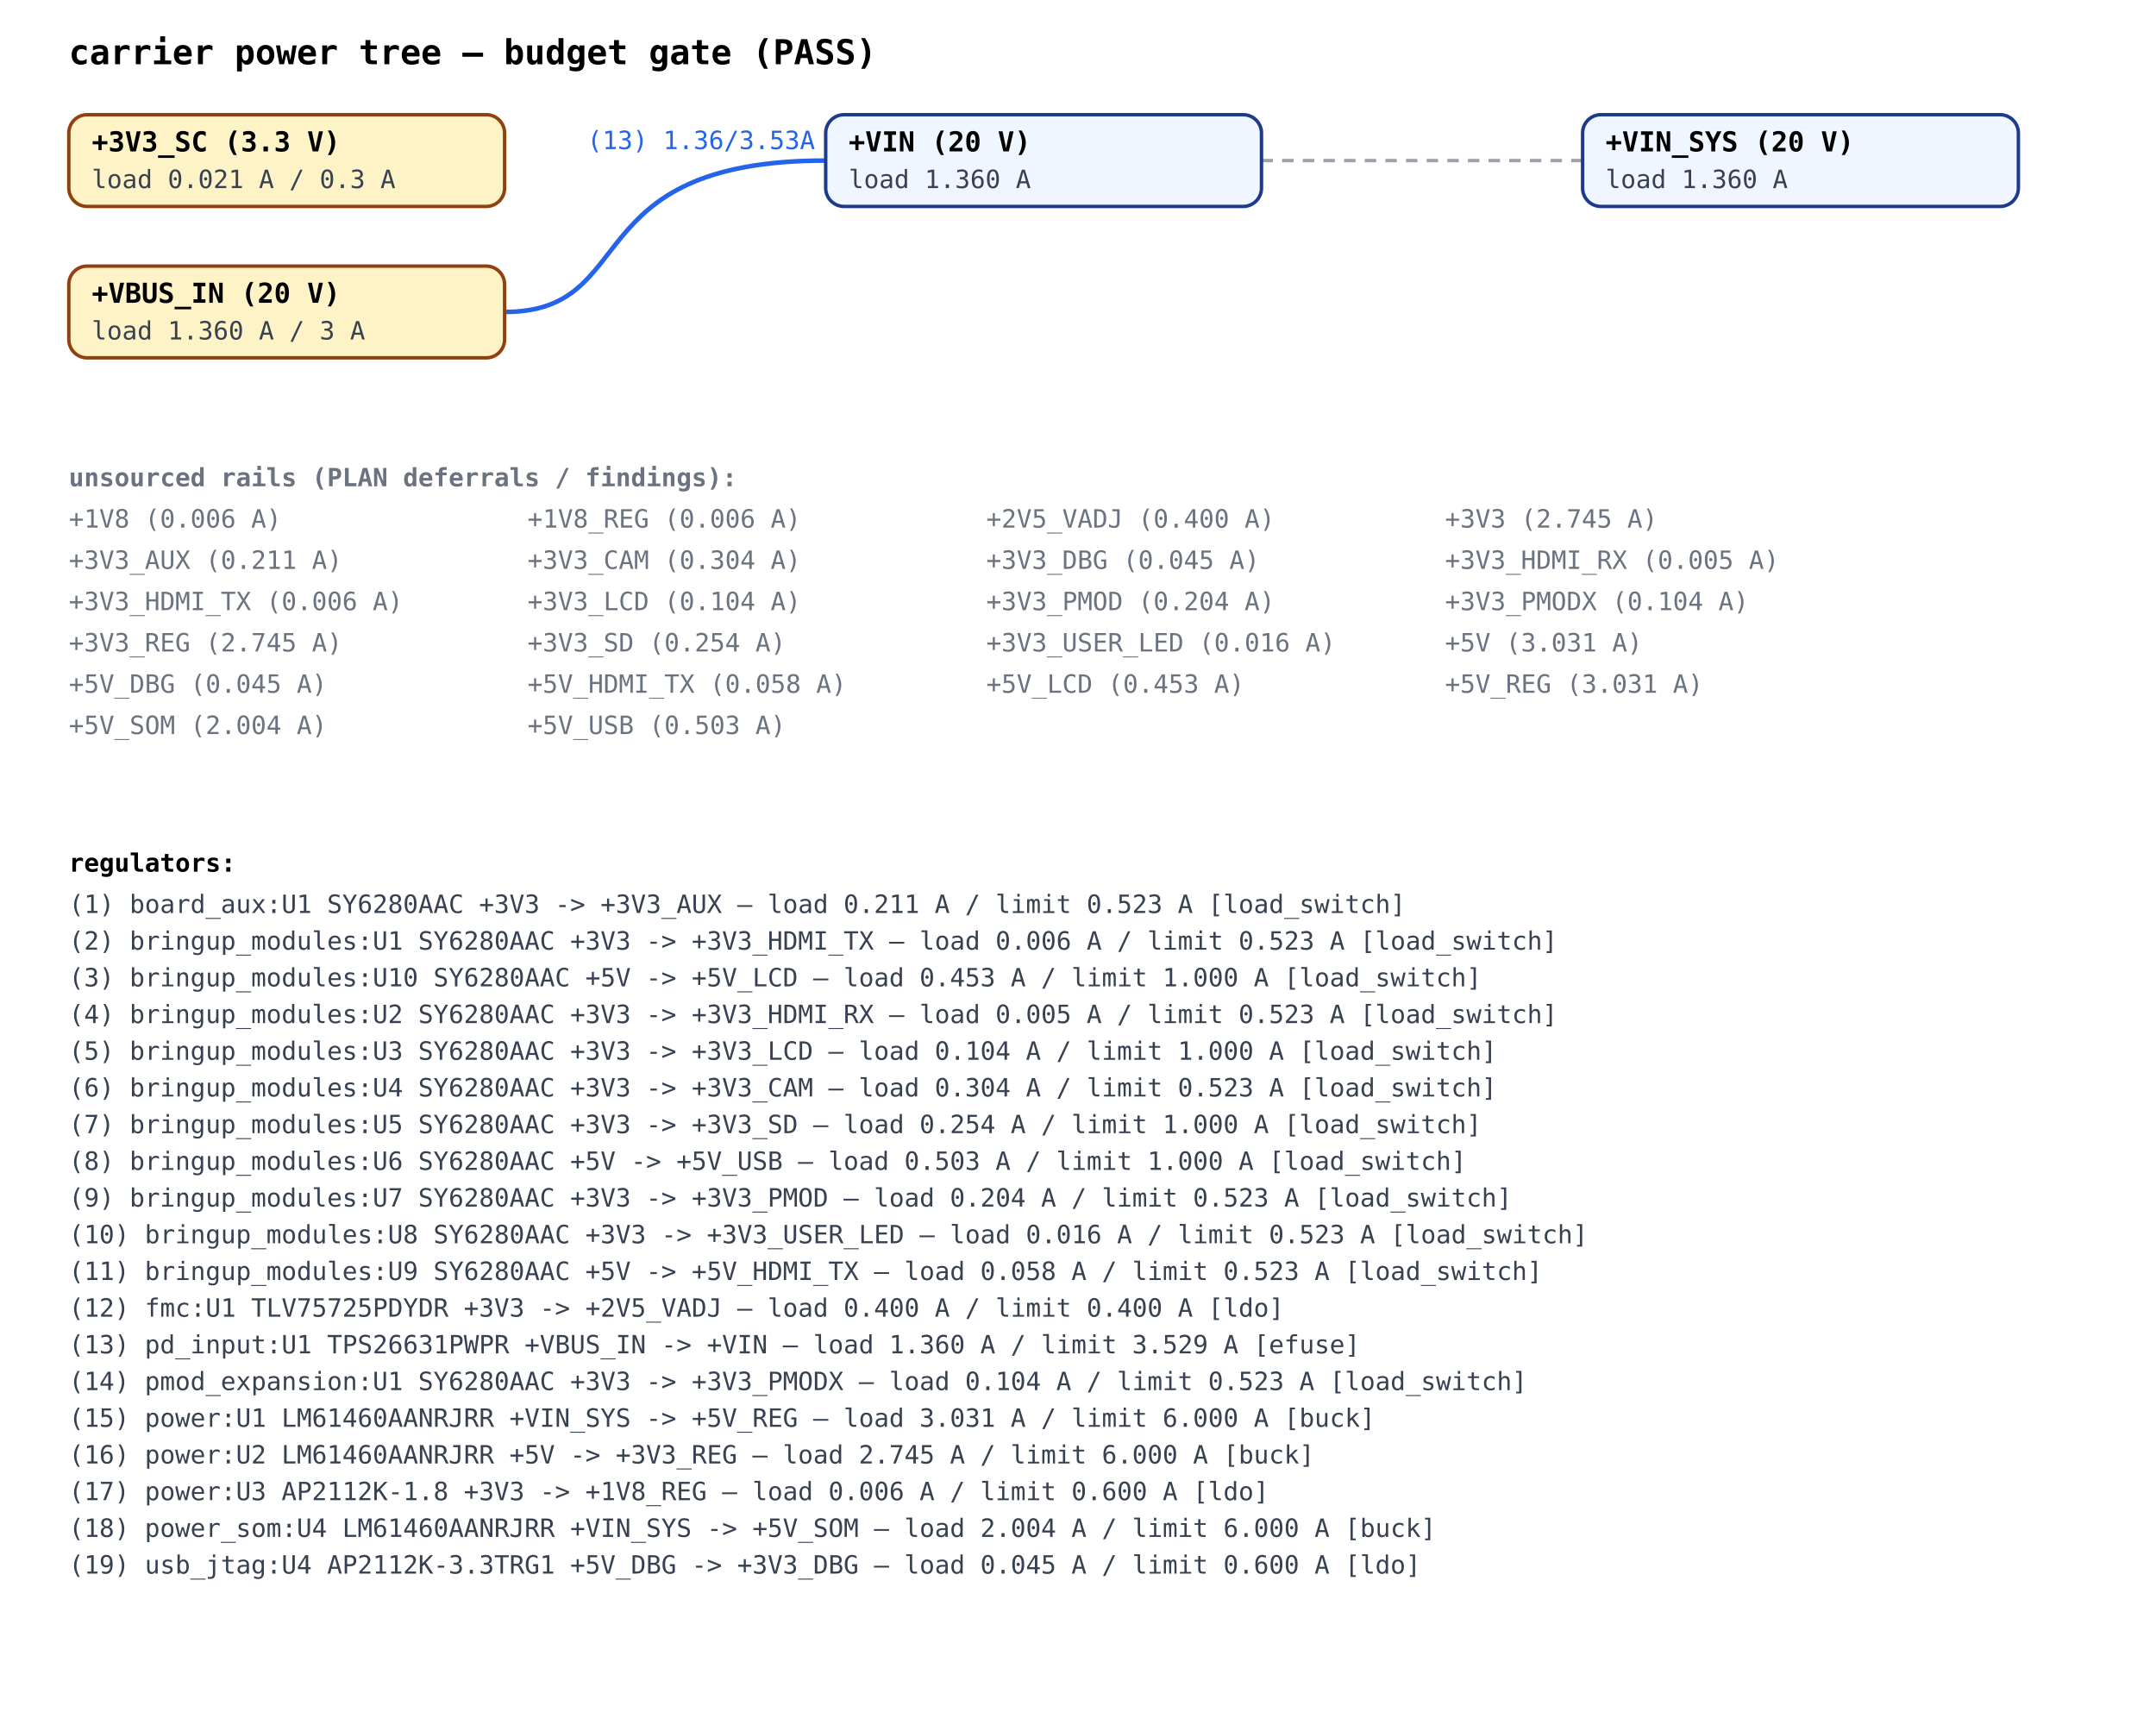
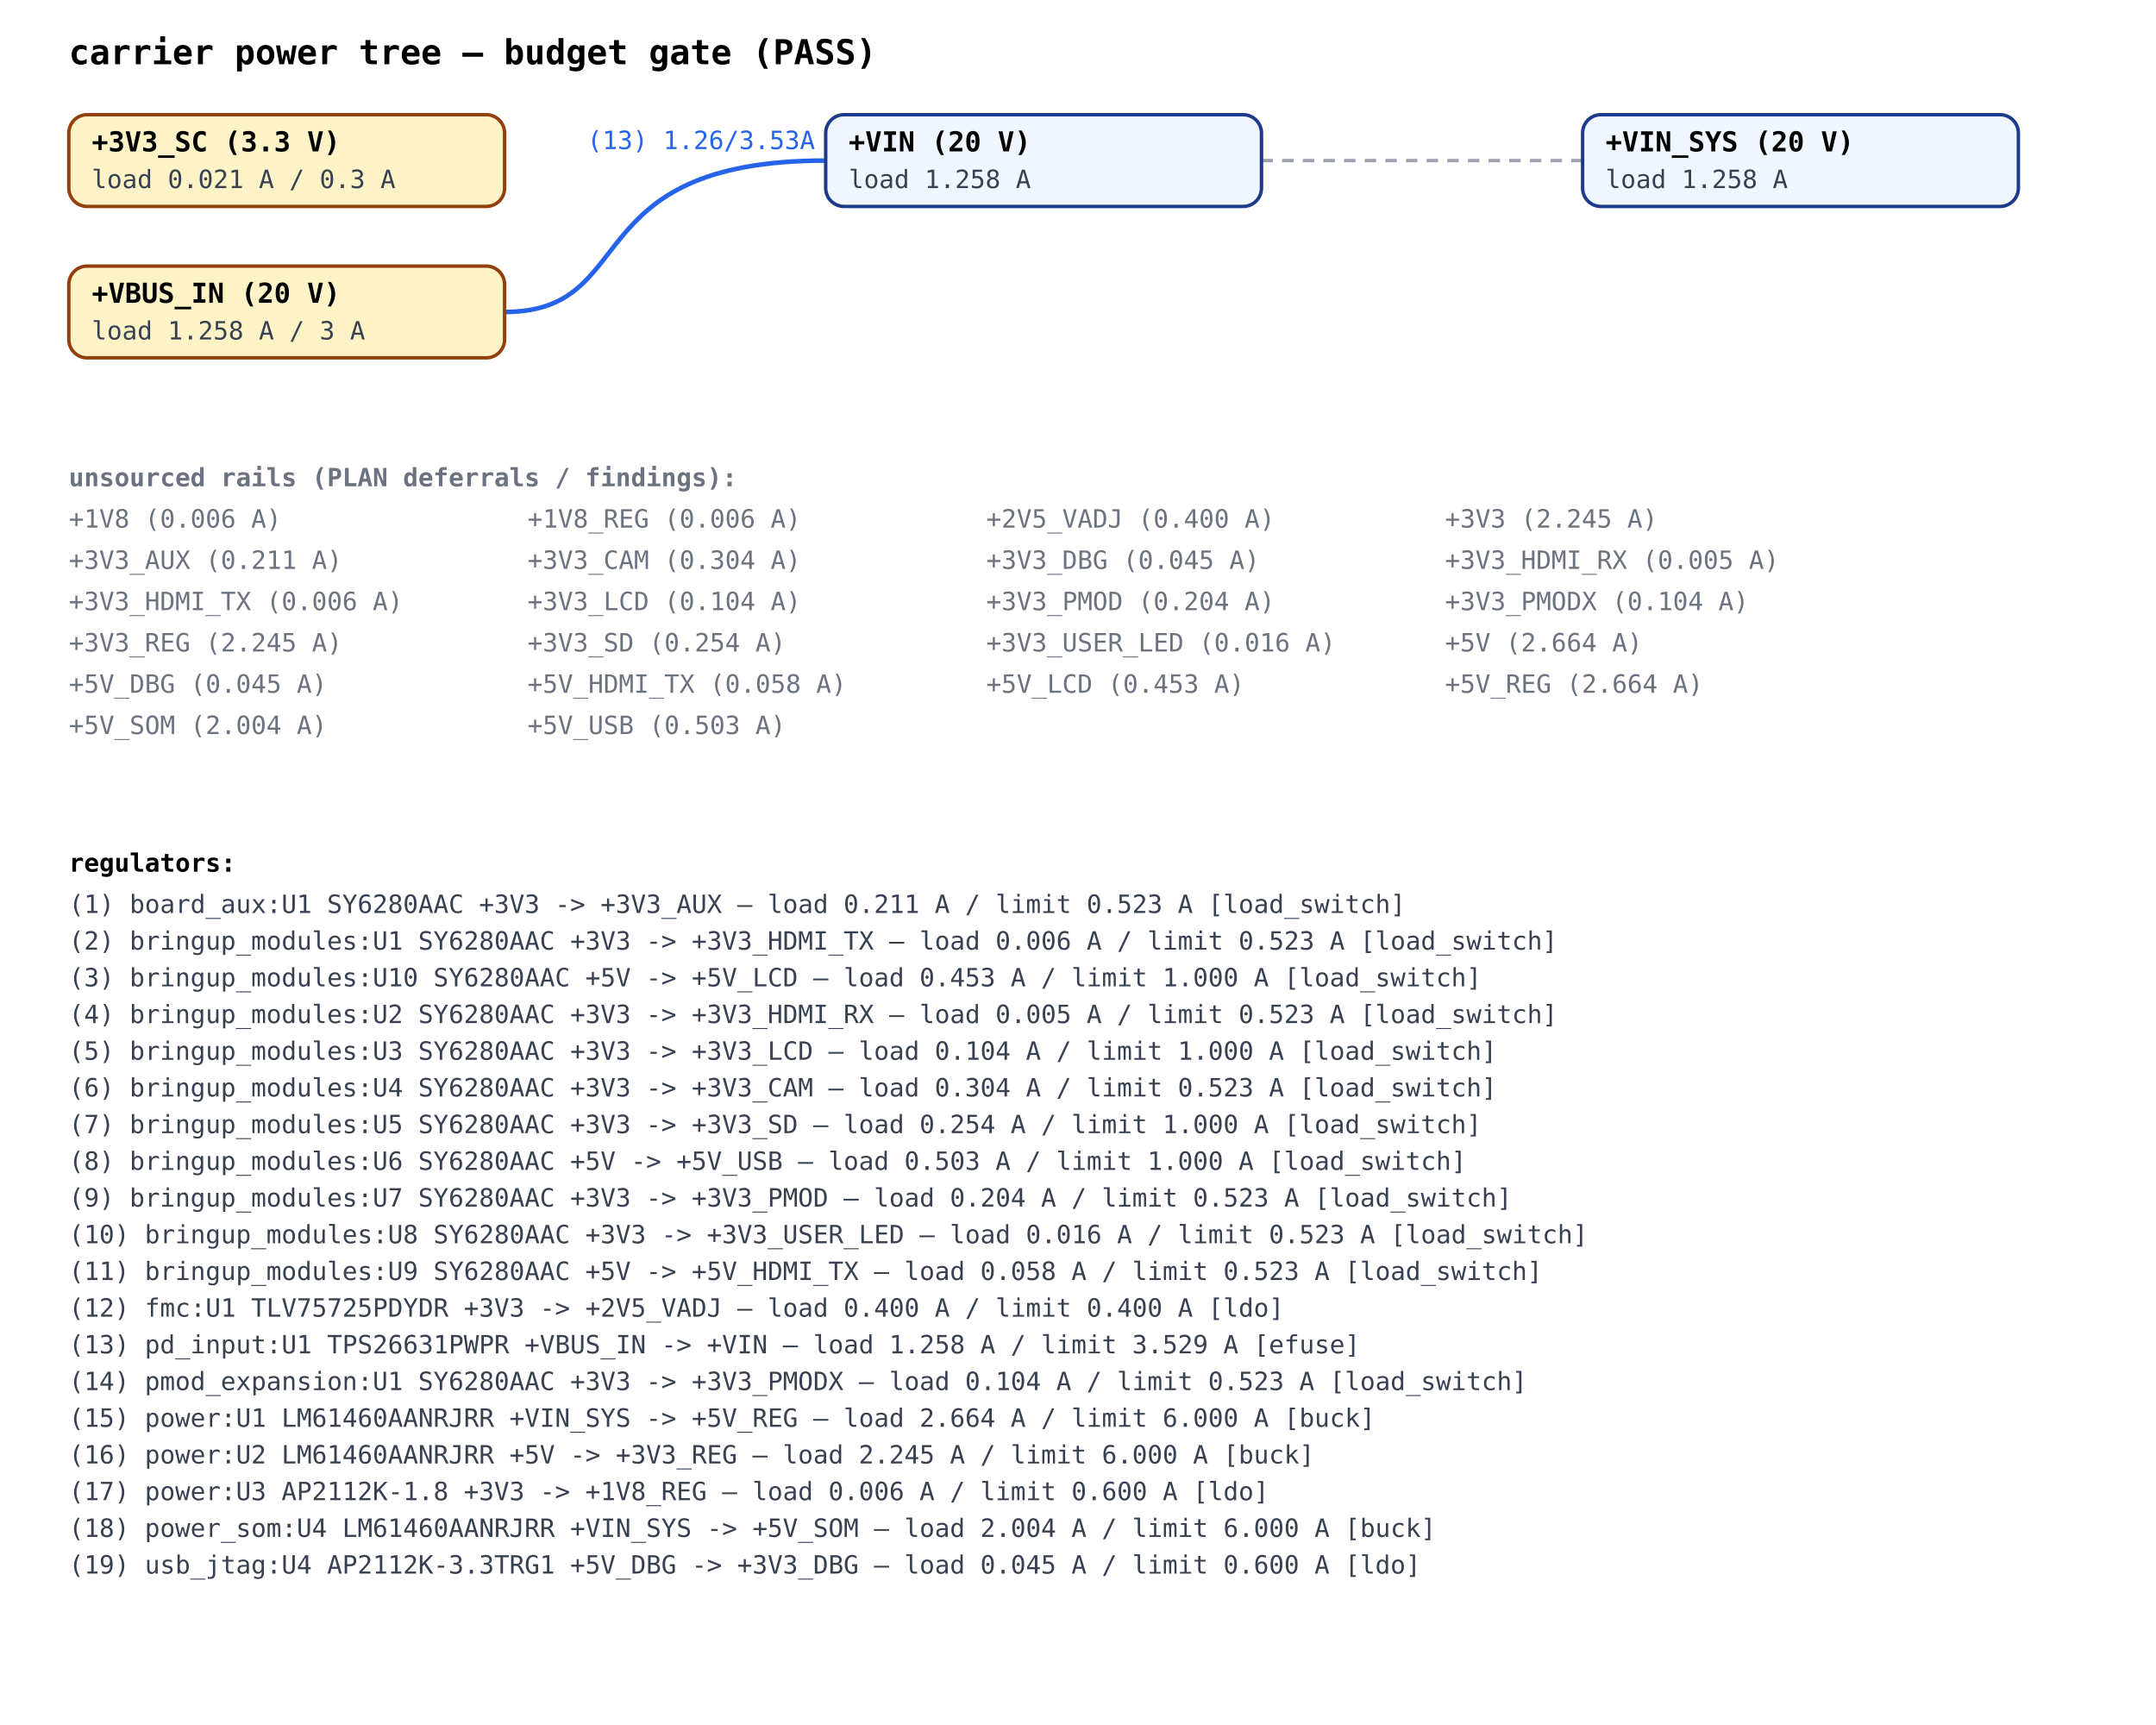
<svg xmlns="http://www.w3.org/2000/svg" viewBox="0 0 940 752" font-family="ui-monospace, SFMono-Regular, Menlo, monospace" font-size="11">
  <rect width="940" height="752" fill="white" />
  <text x="30" y="28" font-size="15" font-weight="bold">carrier power tree — budget gate (PASS)</text>
  <path d="M220,136 C280,136 250,70 360,70" fill="none" stroke="#2563eb" stroke-width="2" />
  <rect x="254" y="54" width="105" height="14" fill="white" fill-opacity="0.85" />
-   <text x="256" y="65" fill="#2563eb">(13) 1.36/3.53A</text>
+   <text x="256" y="65" fill="#2563eb">(13) 1.26/3.53A</text>
  <line x1="550" y1="70" x2="690" y2="70" stroke="#9ca3af" stroke-width="1.5" stroke-dasharray="5,4" />
  <rect x="30" y="50" width="190" height="40" rx="8" fill="#fef3c7" stroke="#92400e" stroke-width="1.5" />
  <text x="40" y="66" font-weight="bold" font-size="12">+3V3_SC (3.3 V)</text>
  <text x="40" y="82" fill="#374151">load 0.021 A / 0.3 A</text>
  <rect x="30" y="116" width="190" height="40" rx="8" fill="#fef3c7" stroke="#92400e" stroke-width="1.5" />
  <text x="40" y="132" font-weight="bold" font-size="12">+VBUS_IN (20 V)</text>
-   <text x="40" y="148" fill="#374151">load 1.360 A / 3 A</text>
+   <text x="40" y="148" fill="#374151">load 1.258 A / 3 A</text>
  <rect x="360" y="50" width="190" height="40" rx="8" fill="#eff6ff" stroke="#1e3a8a" stroke-width="1.5" />
  <text x="370" y="66" font-weight="bold" font-size="12">+VIN (20 V)</text>
-   <text x="370" y="82" fill="#374151">load 1.360 A</text>
+   <text x="370" y="82" fill="#374151">load 1.258 A</text>
  <rect x="690" y="50" width="190" height="40" rx="8" fill="#eff6ff" stroke="#1e3a8a" stroke-width="1.5" />
  <text x="700" y="66" font-weight="bold" font-size="12">+VIN_SYS (20 V)</text>
-   <text x="700" y="82" fill="#374151">load 1.360 A</text>
+   <text x="700" y="82" fill="#374151">load 1.258 A</text>
  <text x="30" y="212" font-weight="bold" fill="#6b7280">unsourced rails (PLAN deferrals / findings):</text>
  <text x="30" y="230" fill="#6b7280">+1V8 (0.006 A)</text>
  <text x="230" y="230" fill="#6b7280">+1V8_REG (0.006 A)</text>
  <text x="430" y="230" fill="#6b7280">+2V5_VADJ (0.400 A)</text>
-   <text x="630" y="230" fill="#6b7280">+3V3 (2.745 A)</text>
+   <text x="630" y="230" fill="#6b7280">+3V3 (2.245 A)</text>
  <text x="30" y="248" fill="#6b7280">+3V3_AUX (0.211 A)</text>
  <text x="230" y="248" fill="#6b7280">+3V3_CAM (0.304 A)</text>
  <text x="430" y="248" fill="#6b7280">+3V3_DBG (0.045 A)</text>
  <text x="630" y="248" fill="#6b7280">+3V3_HDMI_RX (0.005 A)</text>
  <text x="30" y="266" fill="#6b7280">+3V3_HDMI_TX (0.006 A)</text>
  <text x="230" y="266" fill="#6b7280">+3V3_LCD (0.104 A)</text>
  <text x="430" y="266" fill="#6b7280">+3V3_PMOD (0.204 A)</text>
  <text x="630" y="266" fill="#6b7280">+3V3_PMODX (0.104 A)</text>
-   <text x="30" y="284" fill="#6b7280">+3V3_REG (2.745 A)</text>
+   <text x="30" y="284" fill="#6b7280">+3V3_REG (2.245 A)</text>
  <text x="230" y="284" fill="#6b7280">+3V3_SD (0.254 A)</text>
  <text x="430" y="284" fill="#6b7280">+3V3_USER_LED (0.016 A)</text>
-   <text x="630" y="284" fill="#6b7280">+5V (3.031 A)</text>
+   <text x="630" y="284" fill="#6b7280">+5V (2.664 A)</text>
  <text x="30" y="302" fill="#6b7280">+5V_DBG (0.045 A)</text>
  <text x="230" y="302" fill="#6b7280">+5V_HDMI_TX (0.058 A)</text>
  <text x="430" y="302" fill="#6b7280">+5V_LCD (0.453 A)</text>
-   <text x="630" y="302" fill="#6b7280">+5V_REG (3.031 A)</text>
+   <text x="630" y="302" fill="#6b7280">+5V_REG (2.664 A)</text>
  <text x="30" y="320" fill="#6b7280">+5V_SOM (2.004 A)</text>
  <text x="230" y="320" fill="#6b7280">+5V_USB (0.503 A)</text>
  <text x="30" y="380" font-weight="bold">regulators:</text>
  <text x="30" y="398" fill="#374151">(1) board_aux:U1 SY6280AAC +3V3 -&gt; +3V3_AUX — load 0.211 A / limit 0.523 A [load_switch]</text>
  <text x="30" y="414" fill="#374151">(2) bringup_modules:U1 SY6280AAC +3V3 -&gt; +3V3_HDMI_TX — load 0.006 A / limit 0.523 A [load_switch]</text>
  <text x="30" y="430" fill="#374151">(3) bringup_modules:U10 SY6280AAC +5V -&gt; +5V_LCD — load 0.453 A / limit 1.000 A [load_switch]</text>
  <text x="30" y="446" fill="#374151">(4) bringup_modules:U2 SY6280AAC +3V3 -&gt; +3V3_HDMI_RX — load 0.005 A / limit 0.523 A [load_switch]</text>
  <text x="30" y="462" fill="#374151">(5) bringup_modules:U3 SY6280AAC +3V3 -&gt; +3V3_LCD — load 0.104 A / limit 1.000 A [load_switch]</text>
  <text x="30" y="478" fill="#374151">(6) bringup_modules:U4 SY6280AAC +3V3 -&gt; +3V3_CAM — load 0.304 A / limit 0.523 A [load_switch]</text>
  <text x="30" y="494" fill="#374151">(7) bringup_modules:U5 SY6280AAC +3V3 -&gt; +3V3_SD — load 0.254 A / limit 1.000 A [load_switch]</text>
  <text x="30" y="510" fill="#374151">(8) bringup_modules:U6 SY6280AAC +5V -&gt; +5V_USB — load 0.503 A / limit 1.000 A [load_switch]</text>
  <text x="30" y="526" fill="#374151">(9) bringup_modules:U7 SY6280AAC +3V3 -&gt; +3V3_PMOD — load 0.204 A / limit 0.523 A [load_switch]</text>
  <text x="30" y="542" fill="#374151">(10) bringup_modules:U8 SY6280AAC +3V3 -&gt; +3V3_USER_LED — load 0.016 A / limit 0.523 A [load_switch]</text>
  <text x="30" y="558" fill="#374151">(11) bringup_modules:U9 SY6280AAC +5V -&gt; +5V_HDMI_TX — load 0.058 A / limit 0.523 A [load_switch]</text>
  <text x="30" y="574" fill="#374151">(12) fmc:U1 TLV75725PDYDR +3V3 -&gt; +2V5_VADJ — load 0.400 A / limit 0.400 A [ldo]</text>
-   <text x="30" y="590" fill="#374151">(13) pd_input:U1 TPS26631PWPR +VBUS_IN -&gt; +VIN — load 1.360 A / limit 3.529 A [efuse]</text>
+   <text x="30" y="590" fill="#374151">(13) pd_input:U1 TPS26631PWPR +VBUS_IN -&gt; +VIN — load 1.258 A / limit 3.529 A [efuse]</text>
  <text x="30" y="606" fill="#374151">(14) pmod_expansion:U1 SY6280AAC +3V3 -&gt; +3V3_PMODX — load 0.104 A / limit 0.523 A [load_switch]</text>
-   <text x="30" y="622" fill="#374151">(15) power:U1 LM61460AANRJRR +VIN_SYS -&gt; +5V_REG — load 3.031 A / limit 6.000 A [buck]</text>
-   <text x="30" y="638" fill="#374151">(16) power:U2 LM61460AANRJRR +5V -&gt; +3V3_REG — load 2.745 A / limit 6.000 A [buck]</text>
+   <text x="30" y="622" fill="#374151">(15) power:U1 LM61460AANRJRR +VIN_SYS -&gt; +5V_REG — load 2.664 A / limit 6.000 A [buck]</text>
+   <text x="30" y="638" fill="#374151">(16) power:U2 LM61460AANRJRR +5V -&gt; +3V3_REG — load 2.245 A / limit 6.000 A [buck]</text>
  <text x="30" y="654" fill="#374151">(17) power:U3 AP2112K-1.8 +3V3 -&gt; +1V8_REG — load 0.006 A / limit 0.600 A [ldo]</text>
  <text x="30" y="670" fill="#374151">(18) power_som:U4 LM61460AANRJRR +VIN_SYS -&gt; +5V_SOM — load 2.004 A / limit 6.000 A [buck]</text>
  <text x="30" y="686" fill="#374151">(19) usb_jtag:U4 AP2112K-3.3TRG1 +5V_DBG -&gt; +3V3_DBG — load 0.045 A / limit 0.600 A [ldo]</text>
</svg>
